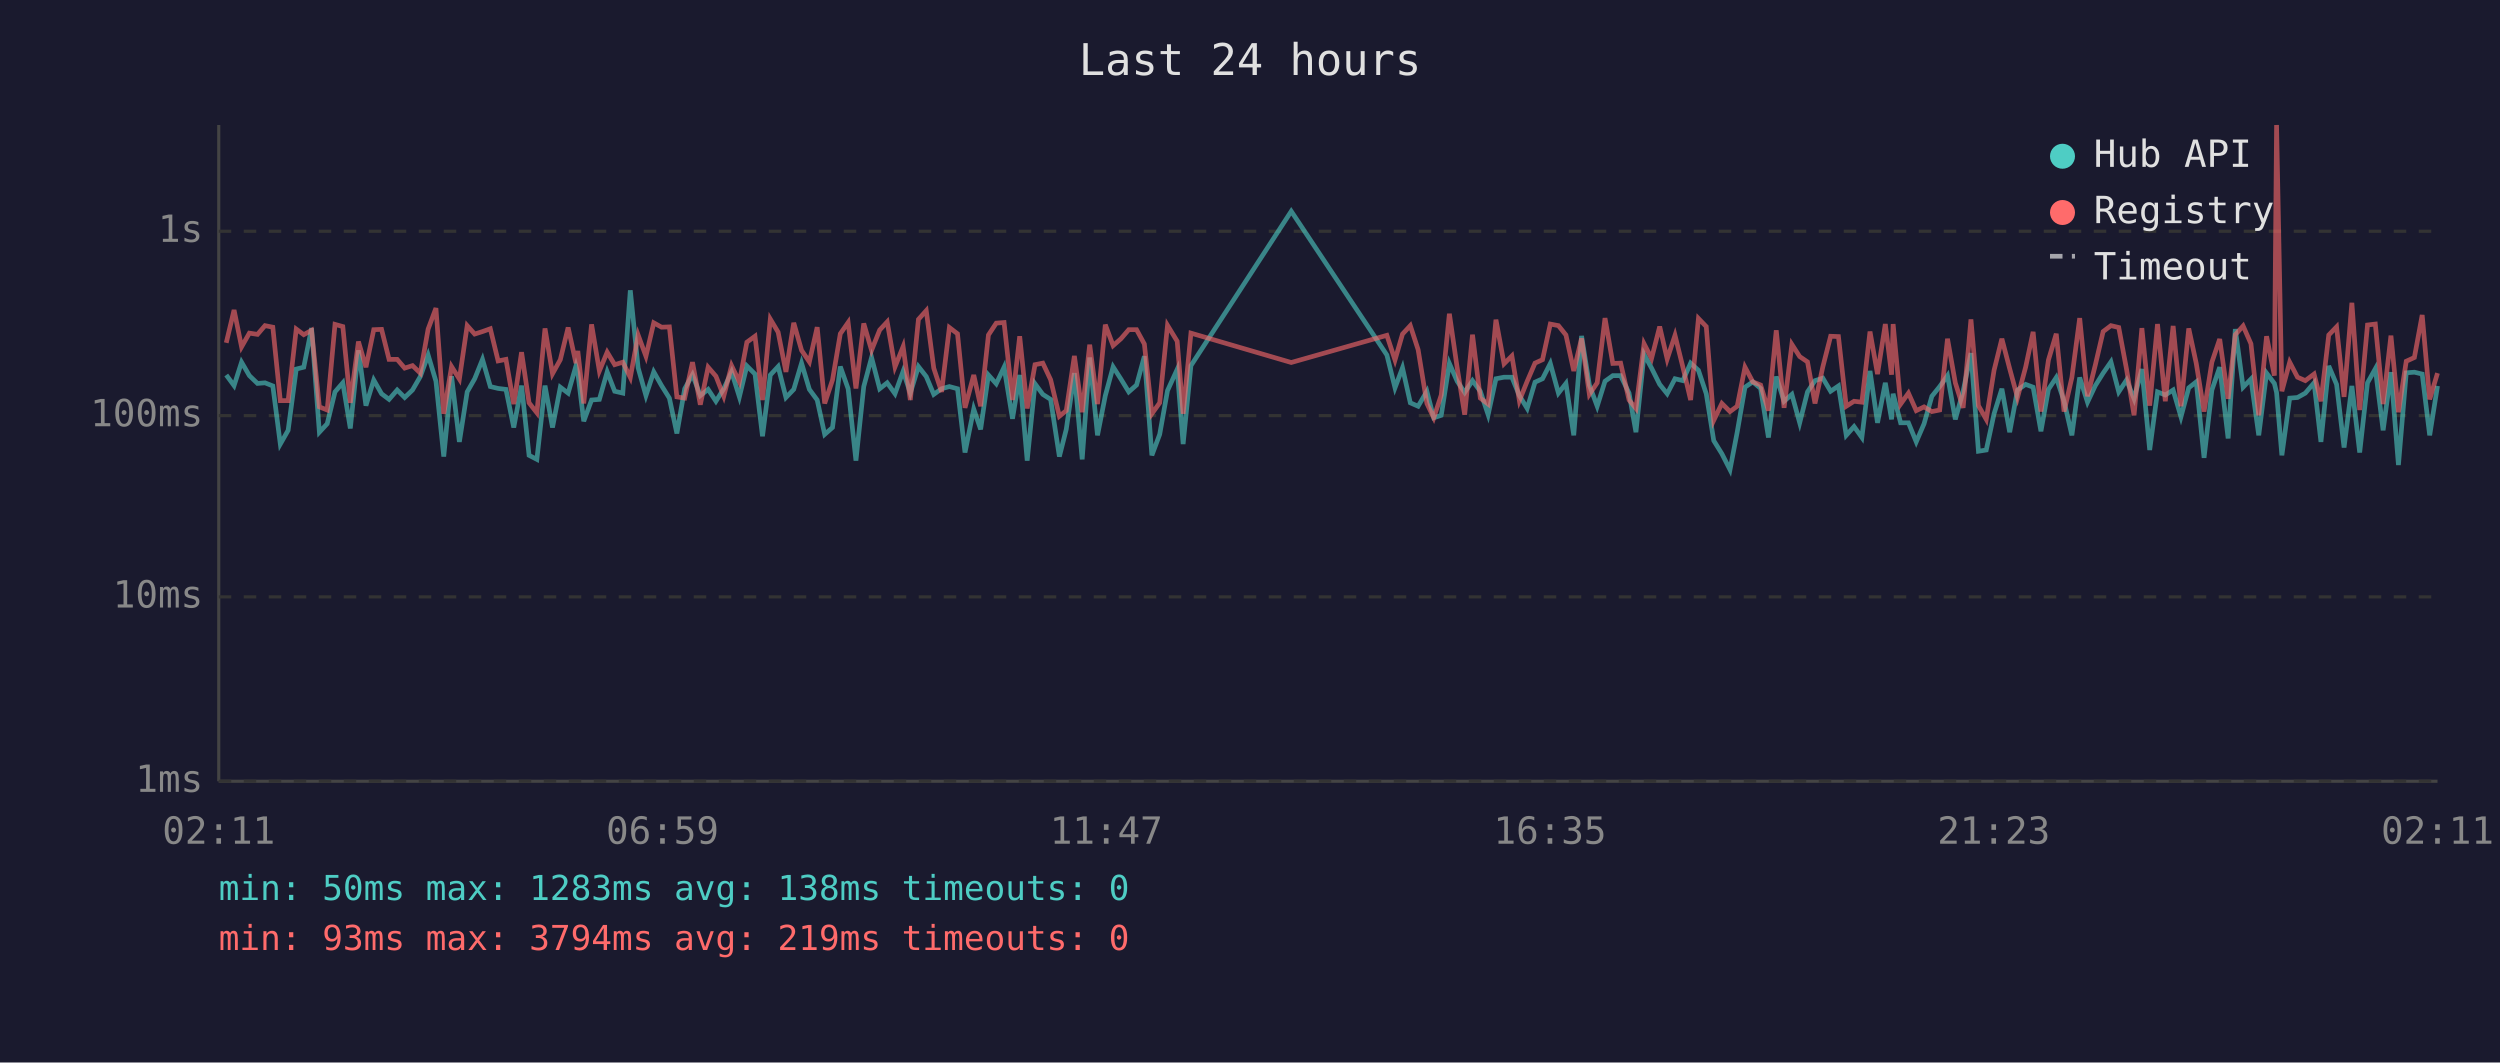
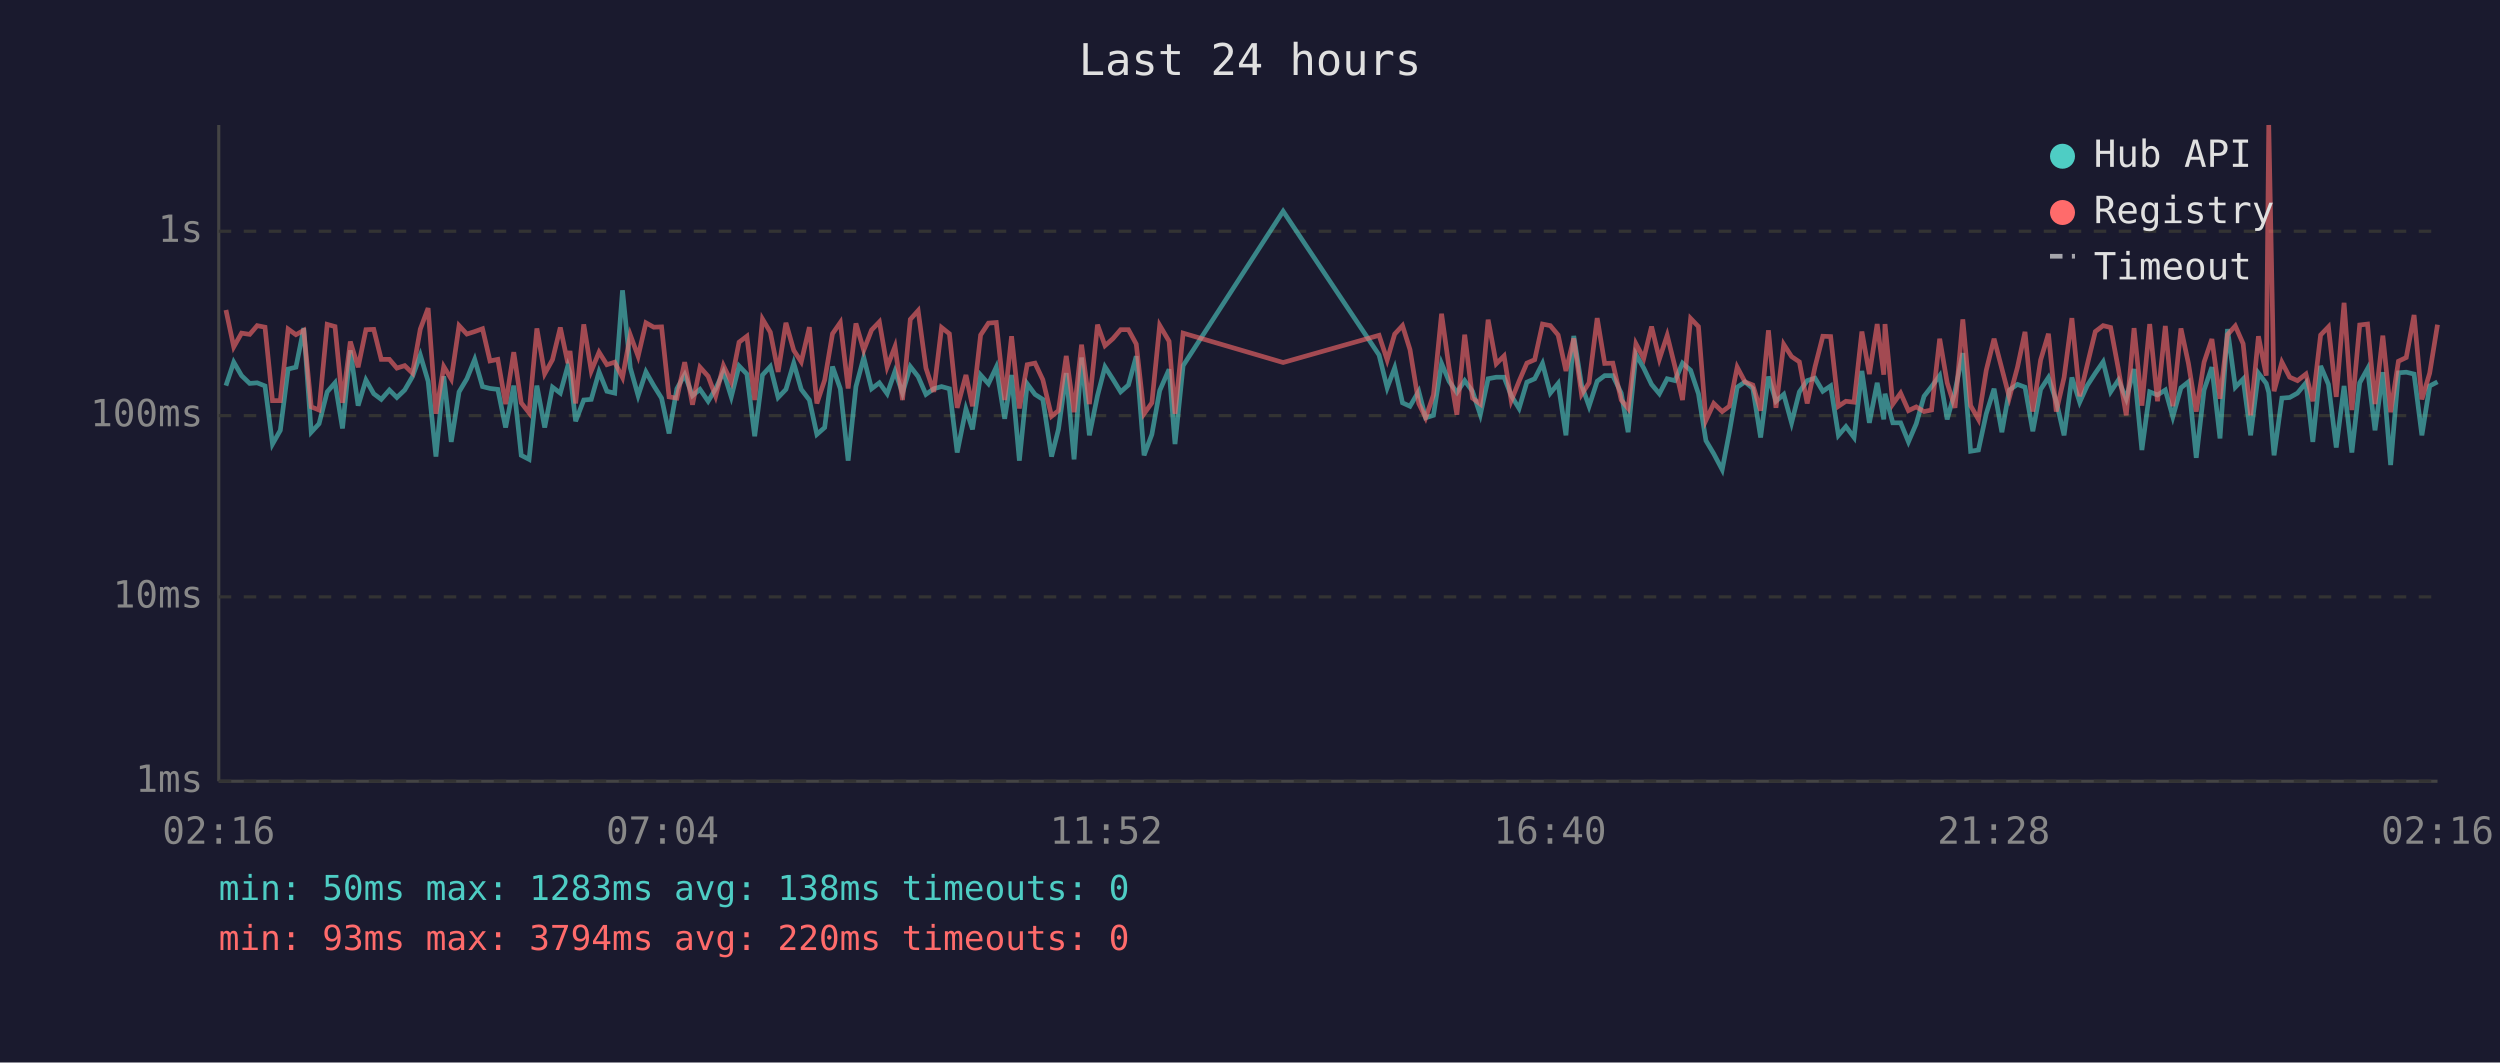
<svg xmlns="http://www.w3.org/2000/svg" viewBox="0 0 800 340" font-family="monospace" font-size="12">
  <rect width="800" height="340" fill="#1a1a2e" />
  <text x="400" y="24" fill="#e0e0e0" font-size="14" text-anchor="middle">Last 24 hours</text>
  <line x1="70" y1="40" x2="70" y2="250" stroke="#444" stroke-width="1" />
  <line x1="70" y1="250" x2="780" y2="250" stroke="#444" stroke-width="1" />
  <line x1="70" y1="250" x2="780" y2="250" stroke="#333" stroke-width="1" stroke-dasharray="4" />
  <text x="65" y="250" fill="#888" text-anchor="end" dominant-baseline="middle">1ms</text>
  <line x1="70" y1="191" x2="780" y2="191" stroke="#333" stroke-width="1" stroke-dasharray="4" />
  <text x="65" y="191" fill="#888" text-anchor="end" dominant-baseline="middle">10ms</text>
  <line x1="70" y1="133" x2="780" y2="133" stroke="#333" stroke-width="1" stroke-dasharray="4" />
  <text x="65" y="133" fill="#888" text-anchor="end" dominant-baseline="middle">100ms</text>
  <line x1="70" y1="74" x2="780" y2="74" stroke="#333" stroke-width="1" stroke-dasharray="4" />
  <text x="65" y="74" fill="#888" text-anchor="end" dominant-baseline="middle">1s</text>
-   <text x="70" y="270" fill="#888" text-anchor="middle">02:11</text>
-   <text x="212" y="270" fill="#888" text-anchor="middle">06:59</text>
-   <text x="354" y="270" fill="#888" text-anchor="middle">11:47</text>
-   <text x="496" y="270" fill="#888" text-anchor="middle">16:35</text>
-   <text x="638" y="270" fill="#888" text-anchor="middle">21:23</text>
-   <text x="780" y="270" fill="#888" text-anchor="middle">02:11</text>
-   <polyline points="72.4,120.0 74.9,123.4 77.3,115.9 79.8,120.2 82.4,122.7 84.8,122.5 87.3,123.5 89.7,142.1 92.2,137.7 94.8,118.1 97.2,117.5 99.7,105.0 102.2,138.3 104.7,135.6 107.2,125.4 109.7,122.5 112.1,137.1 114.7,112.1 117.1,129.8 119.6,121.6 122.1,126.0 124.5,127.8 127.1,124.8 129.5,127.2 132.0,124.8 134.5,120.5 137.0,113.6 139.5,122.0 142.0,146.1 144.5,120.4 147.0,141.4 149.5,125.4 151.9,121.2 154.4,115.0 156.9,123.7 159.4,124.3 161.9,124.6 164.4,136.8 166.9,123.4 169.3,145.7 171.8,147.0 174.4,123.4 176.8,136.8 179.3,123.9 181.8,125.8 184.3,117.1 184.9,119.3 186.8,134.8 189.3,128.0 191.8,127.8 194.3,119.0 196.7,125.2 199.3,125.8 201.7,92.9 204.2,117.7 206.7,126.6 209.2,119.0 211.7,123.4 214.2,127.4 216.6,138.7 219.1,124.4 221.6,119.9 224.1,126.6 226.6,124.6 229.1,128.4 231.6,124.4 234.1,119.0 236.6,127.0 239.0,117.1 241.6,119.7 244.0,139.6 246.5,120.0 249.0,117.3 251.5,127.2 254.0,124.6 256.5,116.2 259.0,124.6 261.5,128.0 263.9,139.0 266.4,136.8 268.9,117.3 271.4,124.4 273.9,147.4 276.4,123.7 278.9,114.4 281.5,124.4 283.9,122.5 286.4,126.0 289.0,118.8 291.3,125.8 293.9,117.3 296.4,120.5 298.8,126.2 301.3,124.4 303.8,123.7 306.4,124.4 308.8,144.8 311.6,130.9 313.8,137.4 316.3,120.0 318.8,122.8 321.3,117.5 324.0,134.0 326.3,120.0 328.7,147.4 331.2,122.8 333.7,126.2 336.2,127.8 339.0,146.1 341.2,137.4 343.8,119.4 346.3,147.0 348.7,114.4 351.2,139.3 353.7,126.6 356.2,117.4 358.7,121.3 361.2,125.4 363.7,123.2 366.2,114.0 368.6,145.7 371.1,139.0 373.6,125.0 376.7,118.2 378.6,142.1 381.1,117.0 413.2,67.6 443.8,113.6 446.4,124.1 448.8,117.7 451.3,128.9 453.8,130.0 456.6,125.2 458.8,133.7 461.2,132.9 463.8,116.3 466.3,122.0 468.7,125.6 471.2,121.8 473.7,125.2 476.2,132.7 478.7,121.2 481.3,120.7 483.8,120.7 486.2,126.6 488.7,130.7 491.2,122.3 493.6,121.2 496.1,116.3 498.7,125.8 501.1,122.7 503.6,139.3 506.1,107.5 508.6,123.2 511.1,130.0 513.6,122.0 516.1,120.2 518.6,120.2 521.3,125.8 523.5,138.3 526.1,113.4 528.5,117.8 531.1,123.0 533.5,126.0 536.0,121.2 538.5,121.8 541.0,116.2 543.5,118.5 546.0,126.0 548.4,141.0 551.0,145.2 553.6,150.3 555.9,138.3 558.4,123.9 560.9,122.2 563.4,124.3 565.9,140.0 568.4,120.5 570.9,128.4 573.4,126.2 575.9,135.3 578.4,125.4 580.8,121.8 583.3,121.0 585.8,125.2 588.3,123.5 590.8,139.3 593.3,136.5 595.8,140.0 598.4,118.7 600.8,135.3 603.3,122.5 605.3,134.2 605.8,126.0 608.2,135.3 610.7,135.3 613.2,141.4 615.7,135.6 618.2,126.8 620.7,123.7 623.2,120.2 625.7,134.2 628.2,125.2 630.7,113.0 633.1,144.4 635.6,144.0 638.1,132.4 640.6,124.4 643.1,138.3 645.6,124.8 648.2,123.0 650.6,123.9 653.1,138.0 655.5,124.6 658.0,120.8 660.5,128.4 663.0,139.3 665.5,120.8 668.0,128.7 670.5,123.4 673.0,119.4 675.5,115.8 678.0,125.4 680.5,121.6 682.9,127.6 685.4,118.1 687.9,144.0 690.4,125.4 692.9,126.4 695.4,124.8 697.9,133.4 700.4,124.1 702.8,122.2 705.3,146.5 707.8,124.8 710.3,117.5 713.0,140.3 715.3,105.3 717.8,123.9 720.3,121.3 722.8,139.3 725.3,119.4 727.8,122.7 728.5,125.6 730.2,145.7 732.7,127.4 735.2,127.2 737.7,125.8 740.5,122.5 742.7,141.4 745.2,117.1 747.7,123.0 750.1,143.2 752.6,123.5 755.1,144.8 757.6,122.5 760.1,118.0 762.6,137.7 765.1,119.1 767.5,148.8 770.0,119.3 772.6,119.1 775.1,119.7 777.5,139.3 780.0,123.5" fill="none" stroke="#4ecdc4" stroke-width="1.5" opacity="0.6" />
-   <polyline points="72.4,109.7 74.9,99.2 77.3,111.0 79.8,106.6 82.4,107.0 84.8,104.2 87.3,104.7 89.7,128.2 92.2,128.2 94.8,105.3 97.2,107.1 99.7,105.7 102.2,130.2 104.7,131.2 107.2,103.8 109.7,104.5 112.1,128.9 114.7,109.3 117.1,117.5 119.6,105.5 122.1,105.4 124.5,115.0 127.1,115.0 129.5,117.8 132.0,117.0 134.5,119.4 137.0,105.3 139.5,98.6 142.0,132.4 144.5,117.3 147.0,121.3 149.5,104.2 151.9,106.9 154.4,106.1 156.9,105.2 159.4,115.5 161.9,115.0 164.4,129.3 166.9,112.7 169.3,128.9 171.8,132.1 174.4,105.1 176.8,119.6 179.3,115.1 181.8,104.8 184.3,116.2 184.9,112.3 186.8,129.1 189.3,103.8 191.8,118.7 194.3,112.7 196.7,116.7 199.3,115.9 201.7,120.8 204.2,107.2 206.7,114.0 209.2,103.3 211.7,104.7 214.2,104.6 216.6,127.0 219.1,127.4 221.6,115.9 224.1,129.5 226.6,117.5 229.1,120.4 231.6,126.8 234.1,117.0 236.6,122.2 239.0,109.5 241.6,107.6 244.0,128.0 246.5,102.1 249.0,106.3 251.5,119.0 254.0,103.3 256.5,112.1 259.0,115.8 261.5,104.7 263.9,129.1 266.4,121.6 268.9,106.8 271.4,103.2 273.9,124.3 276.4,103.5 278.9,112.1 281.5,105.6 283.9,103.0 286.4,117.4 289.0,110.9 291.3,128.0 293.9,102.2 296.4,99.4 298.8,117.8 301.3,125.4 303.8,104.8 306.4,106.8 308.8,130.5 311.6,120.0 313.8,130.0 316.3,107.2 318.8,103.4 321.3,103.2 324.0,128.0 326.3,107.6 328.7,130.7 331.2,116.7 333.7,116.2 336.2,121.5 339.0,133.2 341.2,131.4 343.8,113.9 346.3,131.9 348.7,110.3 351.2,129.3 353.7,103.9 356.2,110.6 358.7,108.4 361.2,105.5 363.7,105.5 366.2,110.1 368.6,132.4 371.1,128.9 373.6,104.1 376.7,109.2 378.6,132.4 381.1,106.6 413.2,116.0 443.8,107.3 446.4,115.2 448.8,106.9 451.3,104.2 453.8,111.9 456.6,129.1 458.8,133.7 461.2,126.4 463.8,100.4 466.3,117.7 468.7,132.7 471.2,107.1 473.7,127.4 476.2,129.3 478.7,102.3 481.3,116.4 483.8,113.9 486.2,128.2 488.7,122.0 491.2,116.2 493.6,115.1 496.1,103.7 498.7,104.2 501.1,107.2 503.6,118.7 506.1,108.3 508.6,126.2 511.1,122.5 513.6,101.8 516.1,116.3 518.6,116.2 521.3,128.0 523.5,130.7 526.1,110.0 528.5,114.7 531.1,104.5 533.5,114.9 536.0,107.3 538.5,117.4 541.0,128.0 543.5,101.9 546.0,104.5 548.4,134.5 551.0,129.1 553.6,131.7 555.9,130.0 558.4,117.5 560.9,122.2 563.4,123.2 565.9,131.4 568.4,105.7 570.9,130.5 573.4,110.2 575.9,114.1 578.4,115.8 580.8,129.1 583.3,117.4 585.8,107.6 588.3,107.7 590.8,130.0 593.3,128.4 595.8,128.7 598.4,106.1 600.8,119.7 603.3,103.7 605.3,119.9 605.8,103.7 608.2,129.3 610.7,125.8 613.2,131.4 615.7,130.2 618.2,131.7 620.7,131.2 623.2,108.4 625.7,122.5 628.2,130.5 630.7,102.2 633.1,129.8 635.6,134.2 638.1,118.5 640.6,108.4 643.1,118.0 645.6,127.2 648.2,117.5 650.6,106.2 653.1,131.7 655.5,115.2 658.0,106.8 660.5,131.7 663.0,120.8 665.5,101.8 668.0,126.8 670.5,116.8 673.0,106.1 675.5,104.2 678.0,104.8 680.5,118.2 682.9,132.9 685.4,105.0 687.9,129.8 690.4,103.7 692.9,128.4 695.4,104.3 697.9,130.0 700.4,105.1 702.8,116.3 705.3,131.7 707.8,115.9 710.3,108.5 713.0,127.6 715.3,107.1 717.8,104.3 720.3,110.0 722.8,132.9 725.3,107.6 727.8,120.2 728.5,40.0 730.2,125.2 732.7,115.9 735.2,120.7 737.7,121.8 740.5,119.7 742.7,128.4 745.2,107.2 747.7,104.6 750.1,127.0 752.6,96.9 755.1,131.2 757.6,104.0 760.1,103.7 762.6,129.3 765.1,107.4 767.5,131.9 770.0,115.6 772.6,114.4 775.1,100.8 777.5,127.8 780.0,119.4" fill="none" stroke="#ff6b6b" stroke-width="1.5" opacity="0.6" />
+   <text x="70" y="270" fill="#888" text-anchor="middle">02:16</text>
+   <text x="212" y="270" fill="#888" text-anchor="middle">07:04</text>
+   <text x="354" y="270" fill="#888" text-anchor="middle">11:52</text>
+   <text x="496" y="270" fill="#888" text-anchor="middle">16:40</text>
+   <text x="638" y="270" fill="#888" text-anchor="middle">21:28</text>
+   <text x="780" y="270" fill="#888" text-anchor="middle">02:16</text>
+   <polyline points="72.3,123.4 74.8,115.9 77.3,120.2 79.9,122.7 82.3,122.5 84.8,123.5 87.2,142.1 89.7,137.7 92.2,118.1 94.7,117.5 97.2,105.0 99.6,138.3 102.1,135.6 104.7,125.4 107.2,122.5 109.6,137.1 112.1,112.1 114.6,129.8 117.1,121.6 119.6,126.0 122.0,127.8 124.6,124.8 127.0,127.2 129.5,124.8 132.0,120.5 134.5,113.6 137.0,122.0 139.5,146.1 142.0,120.4 144.4,141.4 146.9,125.4 149.4,121.2 151.9,115.0 154.4,123.7 156.8,124.3 159.3,124.6 161.8,136.8 164.4,123.4 166.8,145.7 169.3,147.0 171.8,123.4 174.3,136.8 176.8,123.9 179.3,125.8 181.7,117.1 182.4,119.3 184.2,134.8 186.8,128.0 189.2,127.8 191.7,119.0 194.2,125.2 196.7,125.8 199.2,92.9 201.7,117.7 204.2,126.6 206.7,119.0 209.2,123.4 211.7,127.4 214.1,138.7 216.6,124.4 219.1,119.9 221.6,126.6 224.0,124.6 226.6,128.4 229.0,124.4 231.5,119.0 234.0,127.0 236.5,117.1 239.0,119.7 241.5,139.6 244.0,120.0 246.5,117.3 249.0,127.2 251.5,124.6 254.0,116.2 256.4,124.6 259.0,128.0 261.4,139.0 263.9,136.8 266.4,117.3 268.9,124.4 271.4,147.4 273.9,123.7 276.4,114.4 278.9,124.4 281.4,122.5 283.9,126.0 286.4,118.8 288.8,125.8 291.3,117.3 293.8,120.5 296.3,126.2 298.8,124.4 301.3,123.7 303.8,124.4 306.3,144.8 309.1,130.9 311.2,137.4 313.8,120.0 316.3,122.8 318.8,117.5 321.5,134.0 323.7,120.0 326.2,147.4 328.7,122.8 331.2,126.2 333.7,127.8 336.5,146.1 338.7,137.4 341.2,119.4 343.7,147.0 346.1,114.4 348.6,139.3 351.2,126.6 353.6,117.4 356.1,121.3 358.6,125.4 361.1,123.2 363.6,114.0 366.1,145.7 368.6,139.0 371.1,125.0 374.1,118.2 376.0,142.1 378.6,117.0 410.6,67.6 441.3,113.6 443.9,124.1 446.3,117.7 448.8,128.9 451.2,130.0 454.0,125.2 456.2,133.7 458.7,132.9 461.3,116.3 463.7,122.0 466.2,125.6 468.7,121.8 471.2,125.2 473.7,132.7 476.2,121.2 478.8,120.7 481.3,120.7 483.6,126.6 486.1,130.7 488.6,122.3 491.1,121.2 493.6,116.3 496.1,125.8 498.6,122.7 501.1,139.3 503.6,107.5 506.1,123.2 508.5,130.0 511.1,122.0 513.5,120.2 516.1,120.2 518.8,125.8 521.0,138.3 523.5,113.4 526.0,117.8 528.5,123.0 531.0,126.0 533.5,121.2 536.0,121.8 538.4,116.2 541.0,118.5 543.5,126.0 545.9,141.0 548.4,145.2 551.1,150.3 553.4,138.3 555.9,123.9 558.4,122.2 560.9,124.3 563.4,140.0 565.9,120.5 568.3,128.4 570.8,126.2 573.3,135.3 575.8,125.4 578.3,121.8 580.8,121.0 583.3,125.2 585.8,123.5 588.3,139.3 590.7,136.5 593.3,140.0 595.8,118.7 598.2,135.3 600.7,122.5 602.8,134.2 603.2,126.0 605.7,135.3 608.2,135.3 610.7,141.4 613.2,135.6 615.7,126.8 618.1,123.7 620.7,120.2 623.1,134.2 625.6,125.2 628.1,113.0 630.6,144.4 633.1,144.0 635.6,132.4 638.1,124.4 640.6,138.3 643.0,124.8 645.6,123.0 648.0,123.9 650.5,138.0 653.0,124.6 655.5,120.8 658.0,128.4 660.5,139.3 663.0,120.8 665.5,128.7 667.9,123.4 670.5,119.4 673.0,115.8 675.4,125.4 677.9,121.6 680.4,127.6 682.9,118.1 685.4,144.0 687.9,125.4 690.4,126.4 692.9,124.8 695.3,133.4 697.9,124.1 700.3,122.2 702.8,146.5 705.3,124.8 707.8,117.5 710.4,140.3 712.8,105.3 715.3,123.9 717.8,121.3 720.2,139.3 722.7,119.4 725.2,122.7 726.0,125.6 727.7,145.7 730.2,127.4 732.7,127.2 735.2,125.8 737.9,122.5 740.1,141.4 742.6,117.1 745.1,123.0 747.6,143.2 750.1,123.5 752.6,144.8 755.1,122.5 757.6,118.0 760.0,137.7 762.5,119.1 765.0,148.8 767.5,119.3 770.0,119.1 772.5,119.7 775.0,139.3 777.5,123.5 780.0,122.2" fill="none" stroke="#4ecdc4" stroke-width="1.5" opacity="0.6" />
+   <polyline points="72.3,99.2 74.8,111.0 77.3,106.6 79.9,107.0 82.3,104.2 84.8,104.7 87.2,128.2 89.7,128.2 92.2,105.3 94.7,107.1 97.2,105.7 99.6,130.2 102.1,131.2 104.7,103.8 107.2,104.5 109.6,128.9 112.1,109.3 114.6,117.5 117.1,105.5 119.6,105.4 122.0,115.0 124.6,115.0 127.0,117.8 129.5,117.0 132.0,119.4 134.5,105.3 137.0,98.6 139.5,132.4 142.0,117.3 144.4,121.3 146.9,104.2 149.4,106.9 151.9,106.1 154.4,105.2 156.8,115.5 159.3,115.0 161.8,129.3 164.4,112.7 166.8,128.9 169.3,132.1 171.8,105.1 174.3,119.6 176.8,115.1 179.3,104.8 181.7,116.2 182.4,112.3 184.2,129.1 186.8,103.8 189.2,118.7 191.7,112.7 194.2,116.7 196.7,115.9 199.2,120.8 201.7,107.2 204.2,114.0 206.7,103.3 209.2,104.7 211.7,104.6 214.1,127.0 216.6,127.4 219.1,115.9 221.6,129.5 224.0,117.5 226.6,120.4 229.0,126.8 231.5,117.0 234.0,122.2 236.5,109.5 239.0,107.6 241.5,128.0 244.0,102.1 246.5,106.3 249.0,119.0 251.5,103.3 254.0,112.1 256.4,115.8 259.0,104.7 261.4,129.1 263.9,121.6 266.4,106.8 268.9,103.2 271.4,124.3 273.9,103.5 276.4,112.1 278.9,105.6 281.4,103.0 283.9,117.4 286.4,110.9 288.8,128.0 291.3,102.2 293.8,99.4 296.3,117.8 298.8,125.4 301.3,104.8 303.8,106.8 306.3,130.5 309.1,120.0 311.2,130.0 313.8,107.2 316.3,103.4 318.8,103.2 321.5,128.0 323.7,107.6 326.2,130.7 328.7,116.7 331.2,116.2 333.7,121.5 336.5,133.2 338.7,131.4 341.2,113.9 343.7,131.9 346.1,110.3 348.6,129.3 351.2,103.9 353.6,110.6 356.1,108.4 358.6,105.5 361.1,105.5 363.6,110.1 366.1,132.4 368.6,128.9 371.1,104.1 374.1,109.2 376.0,132.4 378.6,106.6 410.6,116.0 441.3,107.3 443.9,115.2 446.3,106.9 448.8,104.2 451.2,111.9 454.0,129.1 456.2,133.7 458.7,126.4 461.3,100.4 463.7,117.7 466.2,132.7 468.7,107.1 471.2,127.4 473.7,129.3 476.2,102.3 478.8,116.4 481.3,113.9 483.6,128.2 486.1,122.0 488.6,116.2 491.1,115.1 493.6,103.7 496.1,104.2 498.6,107.2 501.1,118.7 503.6,108.3 506.1,126.2 508.5,122.5 511.1,101.8 513.5,116.3 516.1,116.2 518.8,128.0 521.0,130.7 523.5,110.0 526.0,114.7 528.5,104.5 531.0,114.9 533.5,107.3 536.0,117.4 538.4,128.0 541.0,101.9 543.5,104.5 545.9,134.5 548.4,129.1 551.1,131.7 553.4,130.0 555.9,117.5 558.4,122.2 560.9,123.2 563.4,131.4 565.9,105.7 568.3,130.5 570.8,110.2 573.3,114.1 575.8,115.8 578.3,129.1 580.8,117.4 583.3,107.6 585.8,107.7 588.3,130.0 590.7,128.4 593.3,128.7 595.8,106.1 598.2,119.7 600.7,103.7 602.8,119.9 603.2,103.7 605.7,129.3 608.2,125.8 610.7,131.4 613.2,130.2 615.7,131.7 618.1,131.2 620.7,108.4 623.1,122.5 625.6,130.5 628.1,102.2 630.6,129.8 633.1,134.2 635.6,118.5 638.1,108.4 640.6,118.0 643.0,127.2 645.6,117.5 648.0,106.2 650.5,131.7 653.0,115.2 655.5,106.8 658.0,131.7 660.5,120.8 663.0,101.8 665.5,126.8 667.9,116.8 670.5,106.1 673.0,104.2 675.4,104.8 677.9,118.2 680.4,132.9 682.9,105.0 685.4,129.8 687.9,103.7 690.4,128.4 692.9,104.3 695.3,130.0 697.9,105.1 700.3,116.3 702.8,131.7 705.3,115.9 707.8,108.5 710.4,127.6 712.8,107.1 715.3,104.3 717.8,110.0 720.2,132.9 722.7,107.6 725.2,120.2 726.0,40.0 727.7,125.2 730.2,115.9 732.7,120.7 735.2,121.8 737.9,119.7 740.1,128.4 742.6,107.2 745.1,104.6 747.6,127.0 750.1,96.9 752.6,131.2 755.1,104.0 757.6,103.7 760.0,129.3 762.5,107.4 765.0,131.9 767.5,115.6 770.0,114.4 772.5,100.8 775.0,127.8 777.5,119.4 780.0,103.9" fill="none" stroke="#ff6b6b" stroke-width="1.5" opacity="0.6" />
  <circle cx="660" cy="50" r="4" fill="#4ecdc4" />
  <text x="670" y="50" fill="#e0e0e0" dominant-baseline="middle">Hub API</text>
  <circle cx="660" cy="68" r="4" fill="#ff6b6b" />
  <text x="670" y="68" fill="#e0e0e0" dominant-baseline="middle">Registry</text>
  <line x1="656" y1="82" x2="664" y2="82" stroke="#e0e0e0" stroke-width="1.5" stroke-dasharray="4,3" opacity="0.7" />
  <text x="670" y="86" fill="#e0e0e0" dominant-baseline="middle">Timeout</text>
  <text x="70" y="288" fill="#4ecdc4" font-size="11">min: 50ms  max: 1283ms  avg: 138ms  timeouts: 0</text>
-   <text x="70" y="304" fill="#ff6b6b" font-size="11">min: 93ms  max: 3794ms  avg: 219ms  timeouts: 0</text>
+   <text x="70" y="304" fill="#ff6b6b" font-size="11">min: 93ms  max: 3794ms  avg: 220ms  timeouts: 0</text>
</svg>
